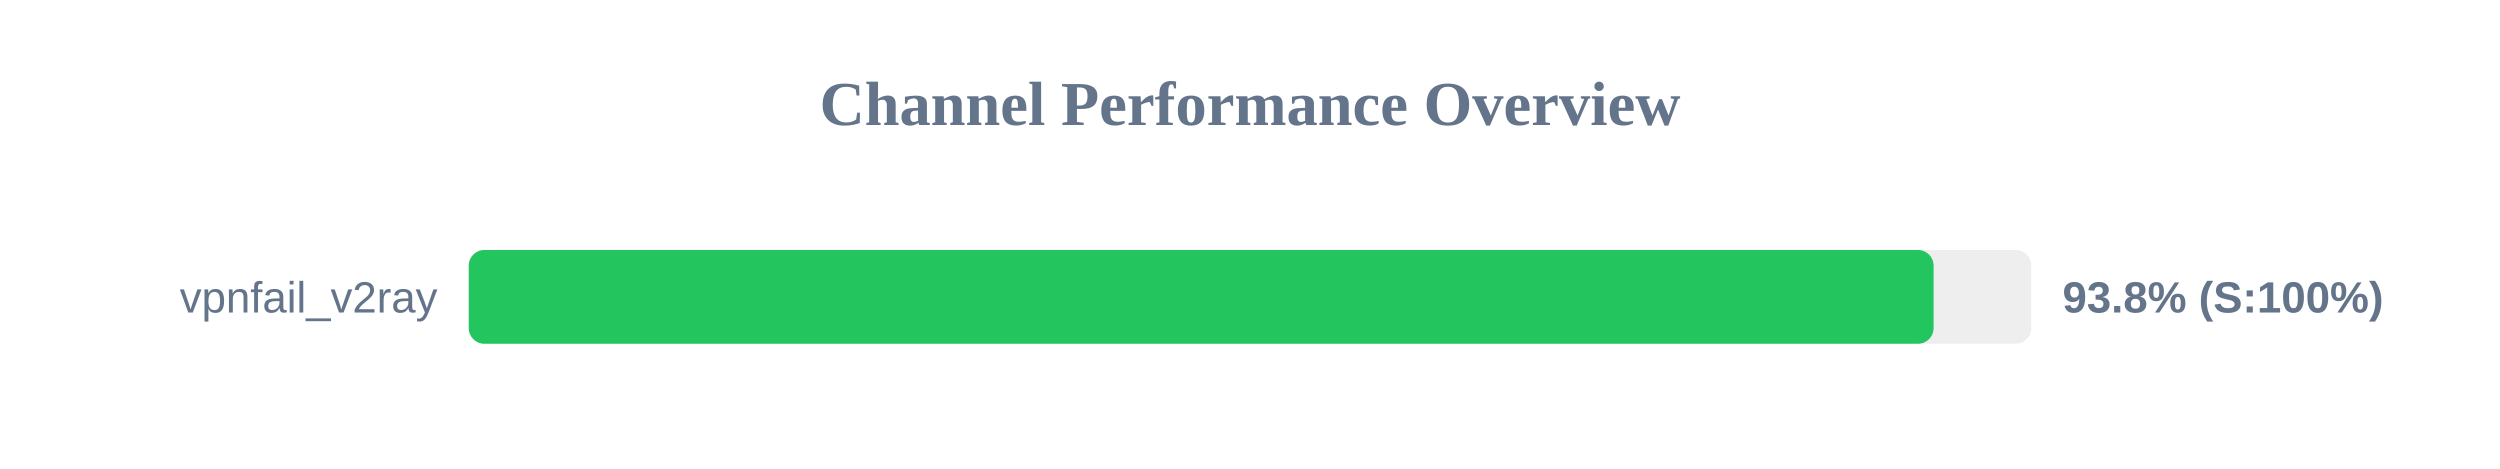
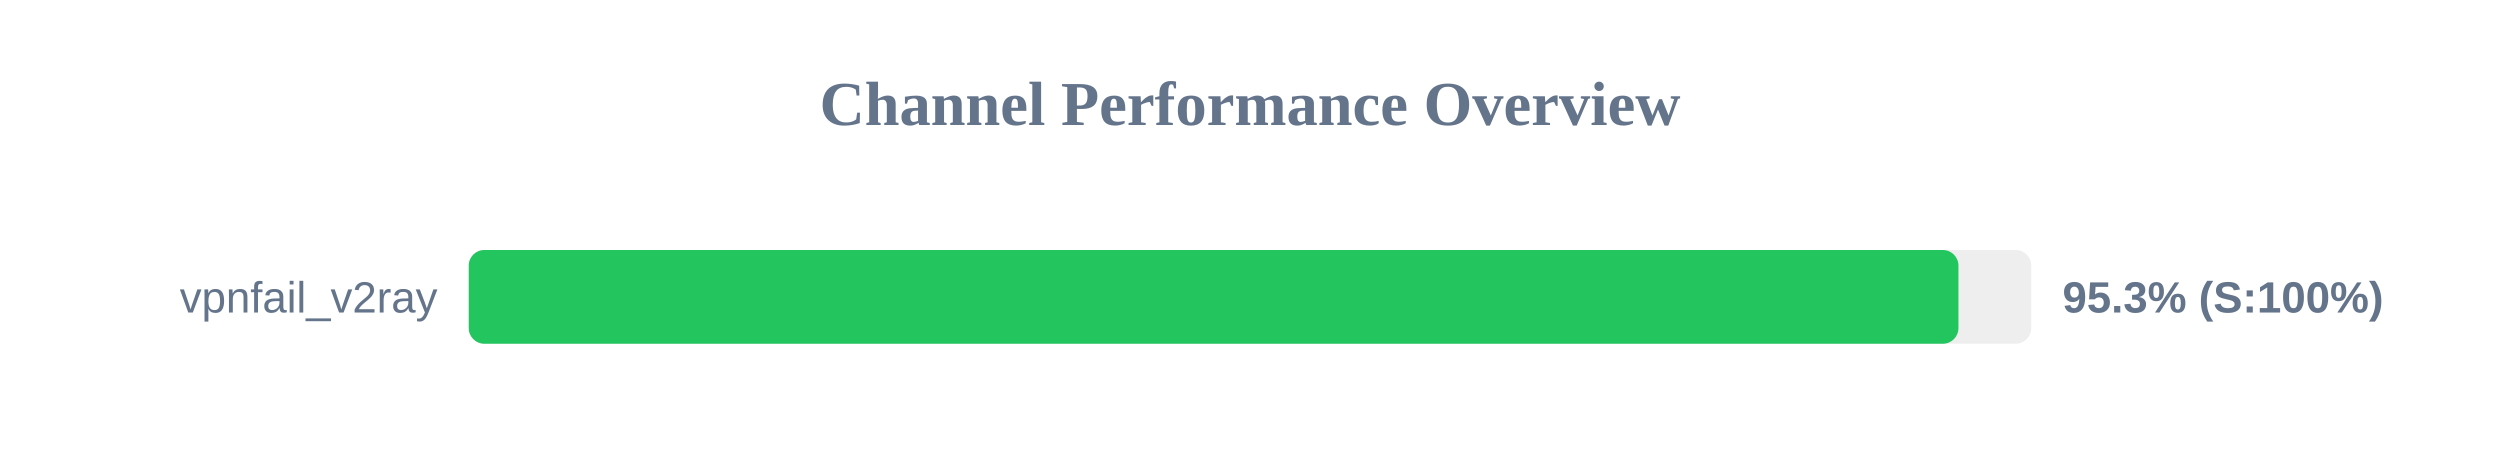
<svg xmlns="http://www.w3.org/2000/svg" width="800" height="150" version="1.1">
  <style>
        .row { font: 14px Arial; fill: #64748b; }
        .score { font: bold 14px Arial; fill: #64748b; }
    </style>
  <text x="400" y="40" text-anchor="middle" font-size="20px" font-weight="bold" fill="#64748b">Channel Performance Overview</text>
  <rect x="150" y="80" width="500" height="30" fill="#eee" rx="5" />
-   <rect x="150" y="80" width="468.75" height="30" fill="#22c55e" rx="5" />
+   <rect x="150" y="80" width="476.7" height="30" fill="#22c55e" rx="5" />
  <text x="140" y="100" text-anchor="end" class="row">vpnfail_v2ray</text>
-   <text x="660" y="100" text-anchor="start" class="score">93.8% (S:100%)</text>
+   <text x="660" y="100" text-anchor="start" class="score">95.3% (S:100%)</text>
</svg>
